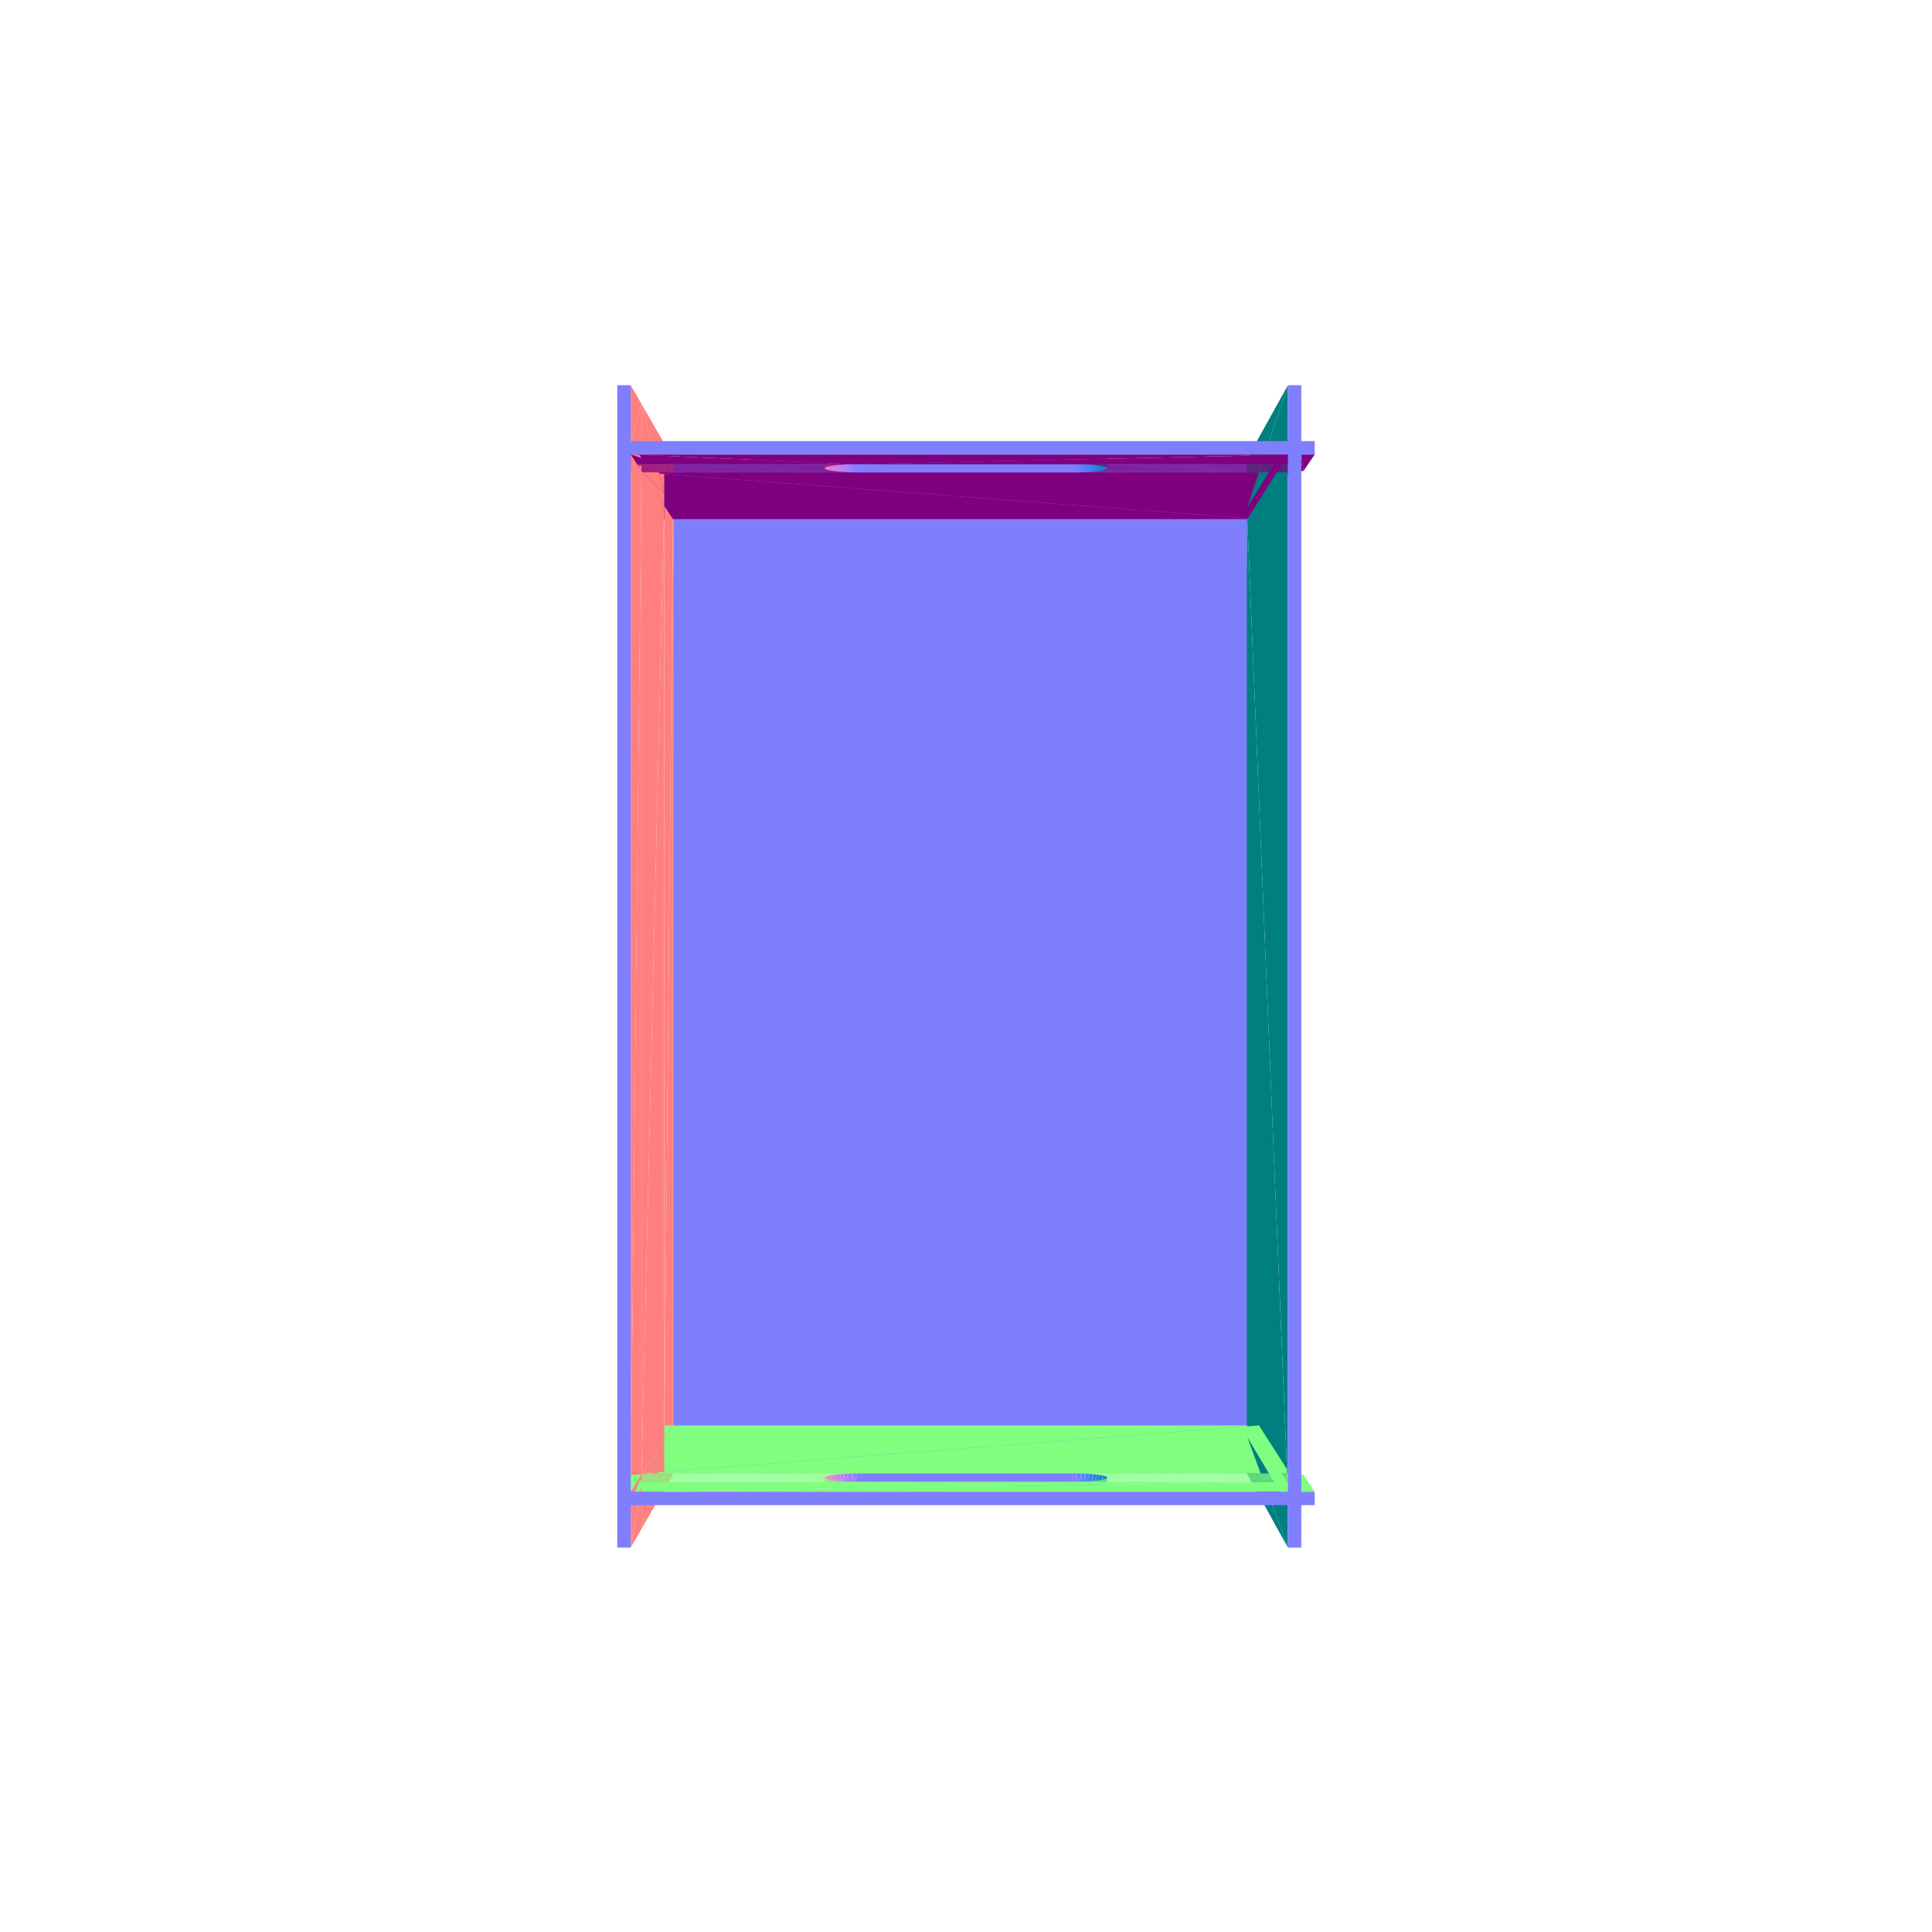
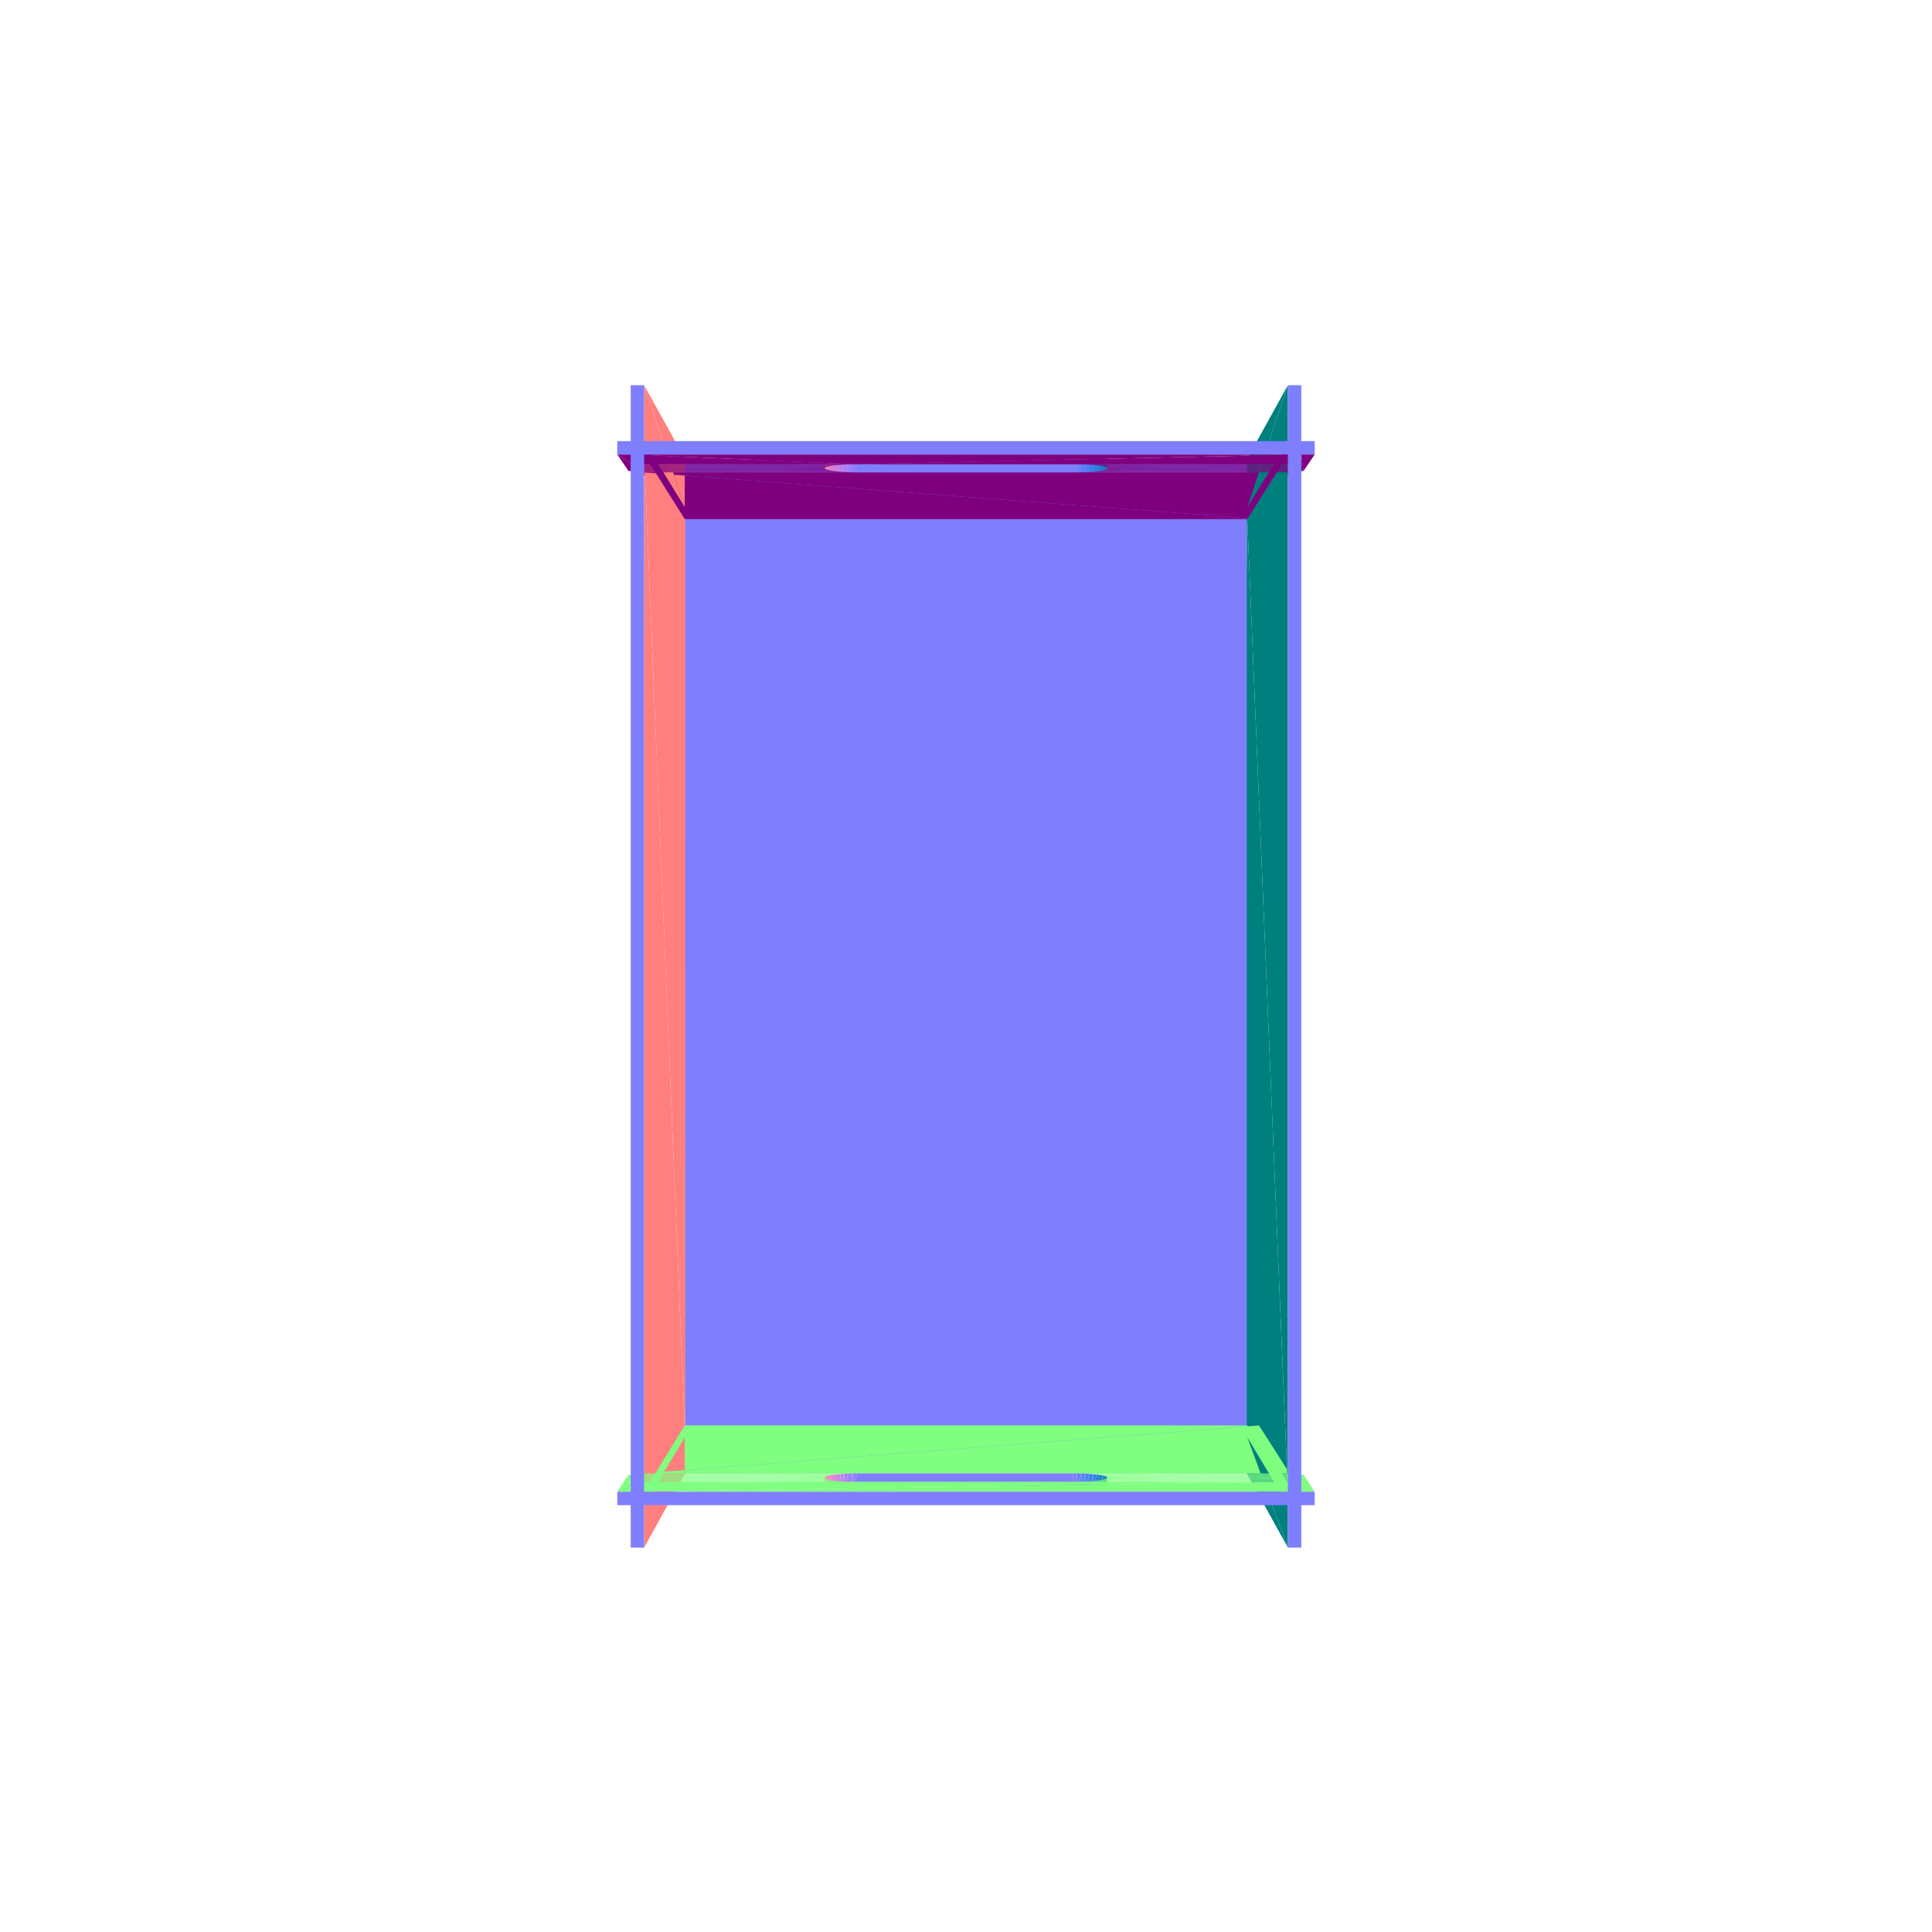
<svg xmlns="http://www.w3.org/2000/svg" viewBox="-250 -250 500 500" width="500" height="500">
-   <path d="M-72.517,125.799L69.614,-125.588L-72.515,-125.588zM69.614,-125.588L-72.517,125.799L69.616,125.799z" style="fill:rgb(127,127,254)" />
+   <path d="M-69.616,125.799L69.614,-125.588L-69.614,-125.588zM69.614,-125.588L-69.616,125.799L69.616,125.799z" style="fill:rgb(127,127,254)" />
  <path d="M69.422,125.45L72.791,-131.324L69.421,-125.239z" style="fill:rgb(0,127,127)" />
-   <path d="M-72.313,-125.239L-75.824,-118.686L-72.315,125.45zM-75.824,-118.686L-72.313,-125.239L-75.824,-131.324z" style="fill:rgb(255,127,127)" />
-   <path d="M72.791,-131.324L69.422,125.45L72.791,-118.686z" style="fill:rgb(0,127,127)" />
-   <path d="M-72.315,125.45L-75.824,-118.686L-75.824,-115.654z" style="fill:rgb(255,127,127)" />
-   <path d="M72.791,-118.686L69.422,125.45L72.791,-115.654z" style="fill:rgb(0,127,127)" />
-   <path d="M-72.315,125.45L-75.824,-115.654L-75.825,118.897z" style="fill:rgb(255,127,127)" />
-   <path d="M72.791,-115.654L69.422,125.45L72.792,118.897z" style="fill:rgb(0,127,127)" />
-   <path d="M-72.315,125.45L-75.825,118.897L-75.826,121.93z" style="fill:rgb(255,127,127)" />
-   <path d="M72.792,118.897L69.422,125.45L72.792,121.93z" style="fill:rgb(0,127,127)" />
-   <path d="M-72.315,125.45L-75.826,121.93L-75.826,131.535z" style="fill:rgb(255,127,127)" />
-   <path d="M72.792,121.93L69.422,125.45L72.793,131.535z" style="fill:rgb(0,127,127)" />
-   <path d="M-75.679,131.28L72.65,-131.069L-75.677,-131.069zM72.65,-131.069L-75.679,131.28L72.651,131.28zM-78.857,-115.654L-75.824,-118.686L-78.857,-118.686zM72.791,-118.686L75.824,-115.654L75.824,-118.686zM-75.824,-118.686L-78.857,-115.654L-75.824,-115.654zM75.824,-115.654L72.791,-118.686L72.791,-115.654zM-78.859,121.93L-75.825,118.897L-78.859,118.897zM72.792,118.897L75.826,121.93L75.825,118.897zM-75.825,118.897L-78.859,121.93L-75.826,121.93zM75.826,121.93L72.792,118.897L72.792,121.93z" style="fill:rgb(127,127,254)" />
-   <path d="M-75.824,-131.324L-78.098,-122.25L-75.824,-118.686z" style="fill:rgb(255,127,127)" />
-   <path d="M-75.824,-118.686L-81.222,-122.25L-78.857,-118.686z" style="fill:rgb(127,0,127)" />
+   <path d="M-69.421,-125.239L-72.793,131.535L-69.422,125.45zM-72.791,-131.324L-72.791,-115.654L-69.421,-125.239z" style="fill:rgb(255,127,127)" />
+   <path d="M72.791,-131.324L69.422,125.45L72.791,-118.686zM72.791,-118.686L69.422,125.45L72.791,-115.654z" style="fill:rgb(0,127,127)" />
+   <path d="M-72.793,131.535L-69.421,-125.239L-72.791,-115.654z" style="fill:rgb(255,127,127)" />
+   <path d="M72.791,-115.654L69.422,125.45L72.792,118.897zM72.792,118.897L69.422,125.45L72.792,121.93zM72.792,121.93L69.422,125.45L72.793,131.535z" style="fill:rgb(0,127,127)" />
+   <path d="M-72.651,131.28L72.65,-131.069L-72.65,-131.069zM72.65,-131.069L-72.651,131.28L72.651,131.28zM-75.824,-118.686L-72.791,-115.654L-72.791,-118.686zM72.791,-118.686L75.824,-115.654L75.824,-118.686zM-72.791,-115.654L-75.824,-118.686L-75.824,-115.654zM75.824,-115.654L72.791,-118.686L72.791,-115.654zM-75.825,118.897L-72.792,121.93L-72.792,118.897zM72.792,118.897L75.826,121.93L75.825,118.897zM-72.792,121.93L-75.825,118.897L-75.826,121.93zM75.826,121.93L72.792,118.897L72.792,121.93z" style="fill:rgb(127,127,254)" />
  <path d="M78.098,-119.126L75.824,-118.686L75.824,-115.654z" style="fill:rgb(0,127,127)" />
  <path d="M-75.824,-118.686L-78.098,-119.126L-75.824,-115.654z" style="fill:rgb(255,127,127)" />
  <path d="M78.857,-115.654L78.098,-119.126L75.824,-115.654zM-75.824,-115.654L-81.222,-119.126L-78.857,-115.654z" style="fill:rgb(127,0,127)" />
-   <path d="M-75.824,-115.654L-78.1,122.461L-75.825,118.897z" style="fill:rgb(255,127,127)" />
  <path d="M75.825,118.897L81.224,122.461L78.859,118.897zM-78.859,118.897L-78.1,122.461L-75.825,118.897z" style="fill:rgb(127,254,127)" />
  <path d="M78.1,125.585L75.825,118.897L75.826,121.93z" style="fill:rgb(0,127,127)" />
  <path d="M-75.825,118.897L-78.1,125.585L-75.826,121.93z" style="fill:rgb(255,127,127)" />
-   <path d="M-78.859,121.93L-78.1,125.585L-75.826,121.93z" style="fill:rgb(127,254,127)" />
-   <path d="M-75.826,121.93L-78.1,135.478L-75.826,131.535zM-78.098,-122.25L-75.824,-131.324L-78.098,-135.266z" style="fill:rgb(255,127,127)" />
-   <path d="M-81.222,-122.25L-75.824,-118.686L-78.098,-122.25z" style="fill:rgb(127,0,127)" />
  <path d="M75.824,-118.686L78.098,-119.126L78.098,-122.25z" style="fill:rgb(0,127,127)" />
  <path d="M-78.098,-119.126L-75.824,-118.686L-78.098,-122.25z" style="fill:rgb(255,127,127)" />
  <path d="M78.098,-119.126L78.857,-115.654L81.222,-119.126zM-81.222,-119.126L-75.824,-115.654L-78.098,-119.126z" style="fill:rgb(127,0,127)" />
-   <path d="M-78.1,122.461L-75.824,-115.654L-78.098,-119.126z" style="fill:rgb(255,127,127)" />
  <path d="M81.224,122.461L75.825,118.897L78.1,122.461zM-78.1,122.461L-78.859,118.897L-81.224,122.461z" style="fill:rgb(127,254,127)" />
  <path d="M75.825,118.897L78.1,125.585L78.1,122.461z" style="fill:rgb(0,127,127)" />
  <path d="M-78.1,125.585L-75.825,118.897L-78.1,122.461z" style="fill:rgb(255,127,127)" />
-   <path d="M-78.1,125.585L-78.859,121.93L-81.224,125.585z" style="fill:rgb(127,254,127)" />
-   <path d="M-78.1,135.478L-75.826,121.93L-78.1,125.585z" style="fill:rgb(255,127,127)" />
  <path d="M78.098,-119.126L81.222,-122.25L78.098,-122.25zM-81.222,-119.126L-78.098,-122.25L-81.222,-122.25zM81.222,-122.25L78.098,-119.126L81.222,-119.126zM-78.098,-122.25L-81.222,-119.126L-78.098,-119.126zM78.1,125.585L81.224,122.461L78.1,122.461zM-81.224,125.585L-78.1,122.461L-81.224,122.461zM81.224,122.461L78.1,125.585L81.224,125.585zM-78.1,122.461L-81.224,125.585L-78.1,125.585z" style="fill:rgb(127,127,254)" />
  <path d="M75.824,-115.654L-83.752,-127.757L-75.824,-115.654z" style="fill:rgb(127,0,127)" />
  <path d="M-83.754,131.319L75.825,118.897L-75.825,118.897z" style="fill:rgb(127,254,127)" />
+   <path d="M-83.305,-150.307L-72.791,-118.686L-72.791,-131.324z" style="fill:rgb(255,127,127)" />
  <path d="M72.791,-118.686L83.305,-150.307L72.791,-131.324z" style="fill:rgb(0,127,127)" />
-   <path d="M75.824,-118.686L83.305,-135.845L72.791,-118.686z" style="fill:rgb(127,0,127)" />
+   <path d="M-72.791,-118.686L-86.776,-135.845L-75.824,-118.686zM75.824,-118.686L83.305,-135.845L72.791,-118.686z" style="fill:rgb(127,0,127)" />
+   <path d="M-83.305,-132.374L-72.792,118.897L-72.791,-115.654z" style="fill:rgb(255,127,127)" />
  <path d="M83.307,136.057L72.791,-115.654L72.792,118.897z" style="fill:rgb(0,127,127)" />
-   <path d="M72.792,121.93L86.778,139.528L75.826,121.93z" style="fill:rgb(127,254,127)" />
+   <path d="M-86.778,139.528L-72.792,121.93L-75.826,121.93zM72.792,121.93L86.778,139.528L75.826,121.93z" style="fill:rgb(127,254,127)" />
+   <path d="M-83.307,139.528L-72.793,131.535L-72.792,121.93z" style="fill:rgb(255,127,127)" />
  <path d="M83.307,150.52L72.792,121.93L72.793,131.535z" style="fill:rgb(0,127,127)" />
-   <path d="M-83.977,-145.455L-78.098,-122.25L-78.098,-135.266zM-78.098,-122.25L-83.977,-128.1L-78.098,-119.126zM-78.098,-119.126L-83.979,131.671L-78.1,122.461zM-78.1,122.461L-83.979,135.03L-78.1,125.585zM-78.1,125.585L-83.979,145.668L-78.1,135.478z" style="fill:rgb(255,127,127)" />
  <path d="M27.637,-127.757L75.824,-115.654L83.752,-127.757zM-28.197,-127.757L75.824,-115.654L27.637,-127.757zM-83.752,-127.757L75.824,-115.654L-28.197,-127.757z" style="fill:rgb(127,0,127)" />
  <path d="M75.825,118.897L-83.754,131.319L83.754,131.319z" style="fill:rgb(127,254,127)" />
-   <path d="M-78.098,-122.25L-83.977,-145.455L-83.977,-131.459zM-78.098,-122.25L-83.977,-131.459L-83.977,-128.1zM-78.098,-119.126L-83.977,-128.1L-83.979,131.671zM-78.1,122.461L-83.979,131.671L-83.979,135.03zM-78.1,125.585L-83.979,135.03L-83.979,145.668z" style="fill:rgb(255,127,127)" />
+   <path d="M-72.791,-118.686L-83.305,-150.307L-83.305,-135.845z" style="fill:rgb(255,127,127)" />
  <path d="M83.305,-150.307L72.791,-118.686L83.305,-135.845z" style="fill:rgb(0,127,127)" />
-   <path d="M83.305,-135.845L75.824,-118.686L86.776,-135.845z" style="fill:rgb(127,0,127)" />
+   <path d="M-86.776,-135.845L-72.791,-118.686L-83.305,-135.845zM83.305,-135.845L75.824,-118.686L86.776,-135.845z" style="fill:rgb(127,0,127)" />
  <path d="M72.791,-115.654L83.307,136.057L83.305,-132.374z" style="fill:rgb(0,127,127)" />
-   <path d="M86.778,139.528L72.792,121.93L83.307,139.528z" style="fill:rgb(127,254,127)" />
+   <path d="M-72.792,118.897L-83.305,-132.374L-83.307,136.057z" style="fill:rgb(255,127,127)" />
+   <path d="M-72.792,121.93L-86.778,139.528L-83.307,139.528zM86.778,139.528L72.792,121.93L83.307,139.528z" style="fill:rgb(127,254,127)" />
  <path d="M72.792,121.93L83.307,150.52L83.307,139.528z" style="fill:rgb(0,127,127)" />
+   <path d="M-72.793,131.535L-83.307,139.528L-83.307,150.52z" style="fill:rgb(255,127,127)" />
  <path d="M-28.197,-127.757L27.637,-131.107L-28.197,-131.107zM27.637,-131.107L-28.197,-127.757L27.637,-127.757z" style="fill:rgb(127,127,254)" />
  <path d="M27.637,-127.757L28.757,-131.112L27.637,-131.107z" style="fill:rgb(123,127,254)" />
  <path d="M83.752,-127.757L28.757,-127.762L27.637,-127.757z" style="fill:rgb(127,0,127)" />
  <path d="M28.757,-131.112L27.637,-127.757L28.757,-127.762z" style="fill:rgb(123,127,254)" />
  <path d="M28.757,-127.762L83.752,-127.757L83.755,-127.762z" style="fill:rgb(127,0,127)" />
  <path d="M-28.198,134.669L27.638,131.319L-28.198,131.319zM27.638,131.319L-28.198,134.669L27.638,134.669z" style="fill:rgb(127,127,254)" />
  <path d="M-28.197,-131.107L-29.314,-127.771L-28.197,-127.757z" style="fill:rgb(140,127,254)" />
  <path d="M-28.197,-127.757L-83.761,-127.771L-83.752,-127.757z" style="fill:rgb(127,0,127)" />
  <path d="M28.757,131.324L83.754,131.319L27.638,131.319z" style="fill:rgb(127,254,127)" />
  <path d="M27.638,134.669L28.757,131.324L27.638,131.319z" style="fill:rgb(123,127,254)" />
  <path d="M83.754,131.319L28.757,131.324L83.757,131.324z" style="fill:rgb(127,254,127)" />
  <path d="M28.757,131.324L27.638,134.669L28.757,134.674z" style="fill:rgb(123,127,254)" />
  <path d="M-83.763,131.333L-28.198,131.319L-83.754,131.319z" style="fill:rgb(127,254,127)" />
  <path d="M-28.198,131.319L-29.314,134.684L-28.198,134.669zM-29.314,-127.771L-28.197,-131.107L-29.314,-131.121z" style="fill:rgb(140,127,254)" />
  <path d="M-83.761,-127.771L-28.197,-127.757L-29.314,-127.771z" style="fill:rgb(127,0,127)" />
  <path d="M28.757,-127.762L29.865,-131.135L28.757,-131.112z" style="fill:rgb(106,127,253)" />
  <path d="M83.755,-127.762L29.865,-127.785L28.757,-127.762z" style="fill:rgb(127,0,127)" />
  <path d="M-28.198,131.319L-83.763,131.333L-29.314,131.333z" style="fill:rgb(127,254,127)" />
  <path d="M-29.314,134.684L-28.198,131.319L-29.314,131.333z" style="fill:rgb(140,127,254)" />
  <path d="M28.757,131.324L83.772,131.347L83.757,131.324z" style="fill:rgb(127,254,127)" />
  <path d="M28.757,134.674L29.866,131.347L28.757,131.324zM29.865,-131.135L28.757,-127.762L29.865,-127.785z" style="fill:rgb(106,127,253)" />
  <path d="M29.865,-127.785L83.755,-127.762L83.77,-127.785z" style="fill:rgb(127,0,127)" />
  <path d="M83.772,131.347L28.757,131.324L29.866,131.347z" style="fill:rgb(127,254,127)" />
  <path d="M29.866,131.347L28.757,134.674L29.866,134.698z" style="fill:rgb(106,127,253)" />
  <path d="M-29.314,-131.121L-30.41,-127.803L-29.314,-127.771z" style="fill:rgb(157,127,251)" />
  <path d="M-29.314,-127.771L-83.782,-127.803L-83.761,-127.771z" style="fill:rgb(127,0,127)" />
  <path d="M-83.784,131.366L-29.314,131.333L-83.763,131.333z" style="fill:rgb(127,254,127)" />
  <path d="M-29.314,131.333L-30.41,134.717L-29.314,134.684zM-30.41,-127.803L-29.314,-131.121L-30.41,-131.154z" style="fill:rgb(157,127,251)" />
  <path d="M-83.782,-127.803L-29.314,-127.771L-30.41,-127.803z" style="fill:rgb(127,0,127)" />
  <path d="M-29.314,131.333L-83.784,131.366L-30.41,131.366z" style="fill:rgb(127,254,127)" />
  <path d="M-30.41,134.717L-29.314,131.333L-30.41,131.366z" style="fill:rgb(157,127,251)" />
  <path d="M29.865,-127.785L30.944,-131.177L29.865,-131.135z" style="fill:rgb(89,127,249)" />
  <path d="M83.77,-127.785L30.944,-127.825L29.865,-127.785z" style="fill:rgb(127,0,127)" />
  <path d="M30.945,131.389L83.772,131.347L29.866,131.347z" style="fill:rgb(127,254,127)" />
  <path d="M29.866,134.698L30.945,131.389L29.866,131.347zM30.944,-131.177L29.865,-127.785L30.944,-127.825z" style="fill:rgb(89,127,249)" />
  <path d="M30.944,-127.825L83.77,-127.785L83.797,-127.825z" style="fill:rgb(127,0,127)" />
  <path d="M83.772,131.347L30.945,131.389L83.799,131.389z" style="fill:rgb(127,254,127)" />
  <path d="M30.945,131.389L29.866,134.698L30.945,134.741z" style="fill:rgb(89,127,249)" />
  <path d="M-30.41,-131.154L-31.466,-127.852L-30.41,-127.803z" style="fill:rgb(173,127,246)" />
  <path d="M-30.41,-127.803L-83.814,-127.852L-83.782,-127.803z" style="fill:rgb(127,0,127)" />
  <path d="M-83.816,131.416L-30.41,131.366L-83.784,131.366z" style="fill:rgb(127,254,127)" />
  <path d="M-30.41,131.366L-31.467,134.769L-30.41,134.717zM-31.466,-127.852L-30.41,-131.154L-31.466,-131.205z" style="fill:rgb(173,127,246)" />
  <path d="M-83.814,-127.852L-30.41,-127.803L-31.466,-127.852z" style="fill:rgb(127,0,127)" />
  <path d="M-30.41,131.366L-83.816,131.416L-31.467,131.416z" style="fill:rgb(127,254,127)" />
  <path d="M-31.467,134.769L-30.41,131.366L-31.467,131.416z" style="fill:rgb(173,127,246)" />
  <path d="M30.944,-127.825L31.974,-131.237L30.944,-131.177z" style="fill:rgb(73,127,243)" />
  <path d="M83.797,-127.825L31.974,-127.883L30.944,-127.825z" style="fill:rgb(127,0,127)" />
  <path d="M31.975,131.448L83.799,131.389L30.945,131.389z" style="fill:rgb(127,254,127)" />
  <path d="M30.945,134.741L31.975,131.448L30.945,131.389zM31.974,-131.237L30.944,-127.825L31.974,-127.883z" style="fill:rgb(73,127,243)" />
  <path d="M31.974,-127.883L83.797,-127.825L83.835,-127.883z" style="fill:rgb(127,0,127)" />
  <path d="M83.799,131.389L31.975,131.448L83.837,131.448z" style="fill:rgb(127,254,127)" />
  <path d="M31.975,131.448L30.945,134.741L31.975,134.802z" style="fill:rgb(73,127,243)" />
  <path d="M-31.466,-131.205L-32.465,-127.918L-31.466,-127.852z" style="fill:rgb(188,127,239)" />
  <path d="M-31.466,-127.852L-83.858,-127.918L-83.814,-127.852z" style="fill:rgb(127,0,127)" />
  <path d="M-83.816,131.416L-32.466,131.484L-31.467,131.416z" style="fill:rgb(127,254,127)" />
  <path d="M-31.467,131.416L-32.466,134.839L-31.467,134.769zM-32.465,-127.918L-31.466,-131.205L-32.465,-131.273z" style="fill:rgb(188,127,239)" />
  <path d="M-83.858,-127.918L-31.466,-127.852L-32.465,-127.918z" style="fill:rgb(127,0,127)" />
  <path d="M-32.466,131.484L-83.816,131.416L-83.86,131.484z" style="fill:rgb(127,254,127)" />
  <path d="M-32.466,134.839L-31.467,131.416L-32.466,131.484z" style="fill:rgb(188,127,239)" />
  <path d="M31.974,-127.883L32.937,-131.313L31.974,-131.237z" style="fill:rgb(58,127,234)" />
  <path d="M83.835,-127.883L32.937,-127.957L31.974,-127.883z" style="fill:rgb(127,0,127)" />
  <path d="M32.938,131.524L83.837,131.448L31.975,131.448z" style="fill:rgb(127,254,127)" />
  <path d="M31.975,134.802L32.938,131.524L31.975,131.448zM32.937,-131.313L31.974,-127.883L32.937,-127.957z" style="fill:rgb(58,127,234)" />
  <path d="M32.937,-127.957L83.835,-127.883L83.883,-127.957z" style="fill:rgb(127,0,127)" />
  <path d="M83.837,131.448L32.938,131.524L83.885,131.524z" style="fill:rgb(127,254,127)" />
  <path d="M32.938,131.524L31.975,134.802L32.938,134.88z" style="fill:rgb(58,127,234)" />
  <path d="M-32.465,-131.273L-33.388,-128L-32.465,-127.918z" style="fill:rgb(203,127,230)" />
  <path d="M-32.465,-127.918L-83.911,-128L-83.858,-127.918z" style="fill:rgb(127,0,127)" />
  <path d="M-83.913,131.568L-32.466,131.484L-83.86,131.484z" style="fill:rgb(127,254,127)" />
  <path d="M-32.466,131.484L-33.389,134.925L-32.466,134.839zM-33.388,-128L-32.465,-131.273L-33.388,-131.357z" style="fill:rgb(203,127,230)" />
  <path d="M-83.911,-128L-32.465,-127.918L-33.388,-128z" style="fill:rgb(127,0,127)" />
  <path d="M-32.466,131.484L-83.913,131.568L-33.389,131.568z" style="fill:rgb(127,254,127)" />
  <path d="M-33.389,134.925L-32.466,131.484L-33.389,131.568z" style="fill:rgb(203,127,230)" />
  <path d="M32.937,-127.957L33.816,-131.404L32.937,-131.313z" style="fill:rgb(45,127,224)" />
  <path d="M83.883,-127.957L33.816,-128.047L32.937,-127.957z" style="fill:rgb(127,0,127)" />
  <path d="M33.817,131.616L83.885,131.524L32.938,131.524z" style="fill:rgb(127,254,127)" />
  <path d="M32.938,134.88L33.817,131.616L32.938,131.524zM33.816,-131.404L32.937,-127.957L33.816,-128.047z" style="fill:rgb(45,127,224)" />
  <path d="M33.816,-128.047L83.883,-127.957L83.941,-128.047z" style="fill:rgb(127,0,127)" />
  <path d="M83.885,131.524L33.817,131.616L83.944,131.616z" style="fill:rgb(127,254,127)" />
  <path d="M33.817,131.616L32.938,134.88L33.817,134.974z" style="fill:rgb(45,127,224)" />
  <path d="M-33.388,-131.357L-34.219,-128.096L-33.388,-128z" style="fill:rgb(216,127,219)" />
  <path d="M-33.388,-128L-83.974,-128.096L-83.911,-128z" style="fill:rgb(127,0,127)" />
  <path d="M-83.913,131.568L-34.22,131.667L-33.389,131.568z" style="fill:rgb(127,254,127)" />
  <path d="M-33.389,131.568L-34.22,135.026L-33.389,134.925zM-34.219,-128.096L-33.388,-131.357L-34.219,-131.455z" style="fill:rgb(216,127,219)" />
  <path d="M-83.974,-128.096L-33.388,-128L-34.219,-128.096z" style="fill:rgb(127,0,127)" />
  <path d="M-34.22,131.667L-83.913,131.568L-83.976,131.667z" style="fill:rgb(127,254,127)" />
  <path d="M-34.22,135.026L-33.389,131.568L-34.22,131.667z" style="fill:rgb(216,127,219)" />
  <path d="M33.816,-128.047L34.596,-131.509L33.816,-131.404z" style="fill:rgb(32,127,213)" />
  <path d="M83.941,-128.047L34.596,-128.149L33.816,-128.047z" style="fill:rgb(127,0,127)" />
  <path d="M34.597,131.721L83.944,131.616L33.817,131.616z" style="fill:rgb(127,254,127)" />
-   <path d="M33.817,134.974L34.597,131.721L33.817,131.616z" style="fill:rgb(32,127,213)" />
-   <path d="M-87.336,-128.1L-83.977,-131.459L-87.336,-131.459zM-83.977,-131.459L-87.336,-128.1L-83.977,-128.1zM-87.338,135.03L-83.979,131.671L-87.338,131.671zM-83.979,131.671L-87.338,135.03L-83.979,135.03z" style="fill:rgb(127,127,254)" />
-   <path d="M34.596,-131.509L33.816,-128.047L34.596,-128.149z" style="fill:rgb(32,127,213)" />
+   <path d="M33.817,134.974L34.597,131.721L33.817,131.616zM34.596,-131.509L33.816,-128.047L34.596,-128.149z" style="fill:rgb(32,127,213)" />
  <path d="M34.596,-128.149L83.941,-128.047L84.009,-128.149z" style="fill:rgb(127,0,127)" />
  <path d="M83.944,131.616L34.597,131.721L84.011,131.721z" style="fill:rgb(127,254,127)" />
  <path d="M34.597,131.721L33.817,134.974L34.597,135.081z" style="fill:rgb(32,127,213)" />
  <path d="M-34.219,-131.455L-34.944,-128.205L-34.219,-128.096z" style="fill:rgb(227,127,206)" />
  <path d="M-34.219,-128.096L-84.045,-128.205L-83.974,-128.096z" style="fill:rgb(127,0,127)" />
  <path d="M-83.976,131.667L-34.945,131.778L-34.22,131.667z" style="fill:rgb(127,254,127)" />
  <path d="M-34.22,131.667L-34.945,135.14L-34.22,135.026zM-34.944,-128.205L-34.219,-131.455L-34.944,-131.566z" style="fill:rgb(227,127,206)" />
  <path d="M-84.045,-128.205L-34.219,-128.096L-34.944,-128.205z" style="fill:rgb(127,0,127)" />
  <path d="M-34.945,131.778L-83.976,131.667L-84.047,131.778z" style="fill:rgb(127,254,127)" />
  <path d="M-34.945,135.14L-34.22,131.667L-34.945,131.778z" style="fill:rgb(227,127,206)" />
  <path d="M34.596,-128.149L35.262,-131.626L34.596,-131.509z" style="fill:rgb(22,127,199)" />
  <path d="M84.009,-128.149L35.262,-128.263L34.596,-128.149z" style="fill:rgb(127,0,127)" />
  <path d="M35.263,131.838L84.011,131.721L34.597,131.721z" style="fill:rgb(127,254,127)" />
  <path d="M34.597,135.081L35.263,131.838L34.597,131.721zM35.262,-131.626L34.596,-128.149L35.262,-128.263z" style="fill:rgb(22,127,199)" />
  <path d="M35.262,-128.263L84.009,-128.149L84.083,-128.263z" style="fill:rgb(127,0,127)" />
  <path d="M84.011,131.721L35.263,131.838L84.085,131.838z" style="fill:rgb(127,254,127)" />
  <path d="M35.263,131.838L34.597,135.081L35.263,135.201z" style="fill:rgb(22,127,199)" />
  <path d="M-34.944,-131.566L-35.549,-128.324L-34.944,-128.205z" style="fill:rgb(237,127,192)" />
  <path d="M-34.944,-128.205L-84.123,-128.324L-84.045,-128.205z" style="fill:rgb(127,0,127)" />
  <path d="M-84.125,131.9L-34.945,131.778L-84.047,131.778z" style="fill:rgb(127,254,127)" />
  <path d="M-34.945,131.778L-35.55,135.265L-34.945,135.14zM-35.549,-128.324L-34.944,-131.566L-35.549,-131.689z" style="fill:rgb(237,127,192)" />
  <path d="M-84.123,-128.324L-34.944,-128.205L-35.549,-128.324z" style="fill:rgb(127,0,127)" />
  <path d="M-34.945,131.778L-84.125,131.9L-35.55,131.9z" style="fill:rgb(127,254,127)" />
  <path d="M-35.55,135.265L-34.945,131.778L-35.55,131.9z" style="fill:rgb(237,127,192)" />
  <path d="M35.262,-128.263L35.803,-131.753L35.262,-131.626z" style="fill:rgb(13,127,185)" />
  <path d="M84.083,-128.263L35.803,-128.387L35.262,-128.263z" style="fill:rgb(127,0,127)" />
  <path d="M35.804,131.965L84.085,131.838L35.263,131.838z" style="fill:rgb(127,254,127)" />
  <path d="M35.263,135.201L35.804,131.965L35.263,131.838zM35.803,-131.753L35.262,-128.263L35.803,-128.387z" style="fill:rgb(13,127,185)" />
  <path d="M35.803,-128.387L84.083,-128.263L84.164,-128.387z" style="fill:rgb(127,0,127)" />
  <path d="M84.085,131.838L35.804,131.965L84.166,131.965z" style="fill:rgb(127,254,127)" />
  <path d="M35.804,131.965L35.263,135.201L35.804,135.332z" style="fill:rgb(13,127,185)" />
  <path d="M-35.549,-131.689L-36.024,-128.452L-35.549,-128.324z" style="fill:rgb(244,127,177)" />
  <path d="M-35.549,-128.324L-84.207,-128.452L-84.123,-128.324z" style="fill:rgb(127,0,127)" />
  <path d="M-84.209,132.031L-35.55,131.9L-84.125,131.9z" style="fill:rgb(127,254,127)" />
  <path d="M-35.55,131.9L-36.025,135.4L-35.55,135.265zM-36.024,-128.452L-35.549,-131.689L-36.024,-131.82z" style="fill:rgb(244,127,177)" />
  <path d="M-84.207,-128.452L-35.549,-128.324L-36.024,-128.452z" style="fill:rgb(127,0,127)" />
  <path d="M-35.55,131.9L-84.209,132.031L-36.025,132.031z" style="fill:rgb(127,254,127)" />
  <path d="M-36.025,135.4L-35.55,131.9L-36.025,132.031z" style="fill:rgb(244,127,177)" />
  <path d="M35.803,-128.387L36.209,-131.888L35.803,-131.753z" style="fill:rgb(7,127,169)" />
  <path d="M84.164,-128.387L36.209,-128.518L35.803,-128.387z" style="fill:rgb(127,0,127)" />
  <path d="M36.21,132.099L84.166,131.965L35.804,131.965z" style="fill:rgb(127,254,127)" />
  <path d="M35.804,135.332L36.21,132.099L35.804,131.965zM36.209,-131.888L35.803,-128.387L36.209,-128.518z" style="fill:rgb(7,127,169)" />
  <path d="M36.209,-128.518L84.164,-128.387L84.25,-128.518z" style="fill:rgb(127,0,127)" />
  <path d="M84.166,131.965L36.21,132.099L84.252,132.099z" style="fill:rgb(127,254,127)" />
  <path d="M36.21,132.099L35.804,135.332L36.21,135.47z" style="fill:rgb(7,127,169)" />
  <path d="M-36.024,-131.82L-36.359,-128.586L-36.024,-128.452z" style="fill:rgb(250,127,161)" />
  <path d="M-36.024,-128.452L-84.295,-128.586L-84.207,-128.452z" style="fill:rgb(127,0,127)" />
  <path d="M-84.297,132.169L-36.025,132.031L-84.209,132.031z" style="fill:rgb(127,254,127)" />
  <path d="M-36.025,132.031L-36.36,135.541L-36.025,135.4zM-36.359,-128.586L-36.024,-131.82L-36.359,-131.957z" style="fill:rgb(250,127,161)" />
  <path d="M-84.295,-128.586L-36.024,-128.452L-36.359,-128.586z" style="fill:rgb(127,0,127)" />
  <path d="M-36.025,132.031L-84.297,132.169L-36.36,132.169z" style="fill:rgb(127,254,127)" />
  <path d="M-36.36,135.541L-36.025,132.031L-36.36,132.169z" style="fill:rgb(250,127,161)" />
  <path d="M36.209,-128.518L36.472,-132.028L36.209,-131.888z" style="fill:rgb(2,127,152)" />
  <path d="M84.25,-128.518L36.472,-128.654L36.209,-128.518z" style="fill:rgb(127,0,127)" />
  <path d="M36.473,132.239L84.252,132.099L36.21,132.099z" style="fill:rgb(127,254,127)" />
  <path d="M36.21,135.47L36.473,132.239L36.21,132.099zM36.472,-132.028L36.209,-128.518L36.472,-128.654z" style="fill:rgb(2,127,152)" />
  <path d="M36.472,-128.654L84.25,-128.518L84.34,-128.654z" style="fill:rgb(127,0,127)" />
  <path d="M84.252,132.099L36.473,132.239L84.342,132.239z" style="fill:rgb(127,254,127)" />
  <path d="M36.473,132.239L36.21,135.47L36.473,135.613z" style="fill:rgb(2,127,152)" />
  <path d="M-36.359,-131.957L-36.548,-128.724L-36.359,-128.586z" style="fill:rgb(253,127,144)" />
  <path d="M-36.359,-128.586L-84.385,-128.724L-84.295,-128.586z" style="fill:rgb(127,0,127)" />
  <path d="M-84.297,132.169L-36.549,132.311L-36.36,132.169z" style="fill:rgb(127,254,127)" />
  <path d="M-36.36,132.169L-36.549,135.686L-36.36,135.541zM-36.548,-128.724L-36.359,-131.957L-36.548,-132.099z" style="fill:rgb(253,127,144)" />
  <path d="M-84.385,-128.724L-36.359,-128.586L-36.548,-128.724z" style="fill:rgb(127,0,127)" />
  <path d="M-36.549,132.311L-84.297,132.169L-84.387,132.311z" style="fill:rgb(127,254,127)" />
  <path d="M-36.549,135.686L-36.36,132.169L-36.549,132.311z" style="fill:rgb(253,127,144)" />
  <path d="M36.472,-128.654L36.587,-132.171L36.472,-132.028z" style="fill:rgb(0,127,136)" />
  <path d="M84.34,-128.654L36.587,-128.793L36.472,-128.654z" style="fill:rgb(127,0,127)" />
  <path d="M36.588,132.382L84.342,132.239L36.473,132.239z" style="fill:rgb(127,254,127)" />
  <path d="M36.473,135.613L36.588,132.382L36.473,132.239zM36.587,-132.171L36.472,-128.654L36.587,-128.793z" style="fill:rgb(0,127,136)" />
  <path d="M36.587,-128.793L84.34,-128.654L84.431,-128.793z" style="fill:rgb(127,0,127)" />
  <path d="M84.342,132.239L36.588,132.382L84.433,132.382z" style="fill:rgb(127,254,127)" />
  <path d="M36.588,132.382L36.473,135.613L36.588,135.76z" style="fill:rgb(0,127,136)" />
  <path d="M-36.548,-132.099L-36.588,-128.863L-36.548,-128.724z" style="fill:rgb(255,127,127)" />
  <path d="M-36.548,-128.724L-84.476,-128.863L-84.385,-128.724z" style="fill:rgb(127,0,127)" />
  <path d="M-84.479,132.454L-36.549,132.311L-84.387,132.311z" style="fill:rgb(127,254,127)" />
  <path d="M-36.549,132.311L-36.589,135.833L-36.549,135.686zM-36.588,-128.863L-36.548,-132.099L-36.588,-132.242z" style="fill:rgb(255,127,127)" />
  <path d="M-84.476,-128.863L-36.548,-128.724L-36.588,-128.863z" style="fill:rgb(127,0,127)" />
  <path d="M-36.549,132.311L-84.479,132.454L-36.589,132.454z" style="fill:rgb(127,254,127)" />
  <path d="M-36.589,135.833L-36.549,132.311L-36.589,132.454z" style="fill:rgb(255,127,127)" />
  <path d="M84.522,-128.933L36.587,-128.793L84.431,-128.793z" style="fill:rgb(127,0,127)" />
  <path d="M36.552,132.525L84.433,132.382L36.588,132.382z" style="fill:rgb(127,254,127)" />
  <path d="M36.587,-128.793L84.522,-128.933L36.551,-128.933z" style="fill:rgb(127,0,127)" />
  <path d="M84.433,132.382L36.552,132.525L84.524,132.525z" style="fill:rgb(127,254,127)" />
  <path d="M-36.588,-128.863L-84.567,-129.002L-84.476,-128.863z" style="fill:rgb(127,0,127)" />
  <path d="M-84.569,132.596L-36.589,132.454L-84.479,132.454z" style="fill:rgb(127,254,127)" />
  <path d="M-84.567,-129.002L-36.588,-128.863L-36.476,-129.002z" style="fill:rgb(127,0,127)" />
  <path d="M-36.589,132.454L-84.569,132.596L-36.477,132.596z" style="fill:rgb(127,254,127)" />
  <path d="M84.612,-129.07L36.551,-128.933L84.522,-128.933z" style="fill:rgb(127,0,127)" />
  <path d="M36.552,132.525L84.614,132.666L84.524,132.525z" style="fill:rgb(127,254,127)" />
  <path d="M36.551,-128.933L84.612,-129.07L36.365,-129.07z" style="fill:rgb(127,0,127)" />
  <path d="M84.614,132.666L36.552,132.525L36.365,132.666z" style="fill:rgb(127,254,127)" />
  <path d="M-36.476,-129.002L-84.656,-129.137L-84.567,-129.002z" style="fill:rgb(127,0,127)" />
  <path d="M-84.569,132.596L-36.217,132.735L-36.477,132.596z" style="fill:rgb(127,254,127)" />
  <path d="M-84.656,-129.137L-36.476,-129.002L-36.216,-129.137z" style="fill:rgb(127,0,127)" />
  <path d="M-36.217,132.735L-84.569,132.596L-84.658,132.735z" style="fill:rgb(127,254,127)" />
  <path d="M84.699,-129.203L36.365,-129.07L84.612,-129.07z" style="fill:rgb(127,0,127)" />
  <path d="M36.365,132.666L84.701,132.802L84.614,132.666z" style="fill:rgb(127,254,127)" />
  <path d="M36.365,-129.07L84.699,-129.203L36.031,-129.203z" style="fill:rgb(127,0,127)" />
  <path d="M84.701,132.802L36.365,132.666L36.032,132.802z" style="fill:rgb(127,254,127)" />
  <path d="M-36.216,-129.137L-84.741,-129.266L-84.656,-129.137z" style="fill:rgb(127,0,127)" />
  <path d="M-84.743,132.868L-36.217,132.735L-84.658,132.735z" style="fill:rgb(127,254,127)" />
  <path d="M-84.741,-129.266L-36.216,-129.137L-35.81,-129.266z" style="fill:rgb(127,0,127)" />
  <path d="M-36.217,132.735L-84.743,132.868L-35.811,132.868z" style="fill:rgb(127,254,127)" />
  <path d="M84.781,-129.328L36.031,-129.203L84.699,-129.203z" style="fill:rgb(127,0,127)" />
  <path d="M35.556,132.931L84.701,132.802L36.032,132.802z" style="fill:rgb(127,254,127)" />
  <path d="M36.031,-129.203L84.781,-129.328L35.555,-129.328z" style="fill:rgb(127,0,127)" />
  <path d="M84.701,132.802L35.556,132.931L84.783,132.931z" style="fill:rgb(127,254,127)" />
  <path d="M-35.81,-129.266L-84.82,-129.388L-84.741,-129.266z" style="fill:rgb(127,0,127)" />
  <path d="M-84.822,132.992L-35.811,132.868L-84.743,132.868z" style="fill:rgb(127,254,127)" />
  <path d="M-84.82,-129.388L-35.81,-129.266L-35.266,-129.388z" style="fill:rgb(127,0,127)" />
  <path d="M-35.811,132.868L-84.822,132.992L-35.267,132.992z" style="fill:rgb(127,254,127)" />
  <path d="M84.857,-129.444L35.555,-129.328L84.781,-129.328z" style="fill:rgb(127,0,127)" />
  <path d="M35.556,132.931L84.859,133.05L84.783,132.931z" style="fill:rgb(127,254,127)" />
  <path d="M35.555,-129.328L84.857,-129.444L34.945,-129.444z" style="fill:rgb(127,0,127)" />
  <path d="M84.859,133.05L35.556,132.931L34.946,133.05z" style="fill:rgb(127,254,127)" />
  <path d="M-35.266,-129.388L-84.892,-129.498L-84.82,-129.388z" style="fill:rgb(127,0,127)" />
  <path d="M-84.895,133.106L-35.267,132.992L-84.822,132.992z" style="fill:rgb(127,254,127)" />
  <path d="M-84.892,-129.498L-35.266,-129.388L-34.594,-129.498z" style="fill:rgb(127,0,127)" />
  <path d="M-35.267,132.992L-84.895,133.106L-34.594,133.106z" style="fill:rgb(127,254,127)" />
  <path d="M84.926,-129.549L34.945,-129.444L84.857,-129.444z" style="fill:rgb(127,0,127)" />
  <path d="M34.213,133.158L84.859,133.05L34.946,133.05z" style="fill:rgb(127,254,127)" />
  <path d="M34.945,-129.444L84.926,-129.549L34.213,-129.549z" style="fill:rgb(127,0,127)" />
  <path d="M84.859,133.05L34.213,133.158L84.928,133.158z" style="fill:rgb(127,254,127)" />
-   <path d="M-83.977,-145.455L-86.776,-135.845L-83.977,-131.459z" style="fill:rgb(255,127,127)" />
-   <path d="M-83.977,-131.459L-90.247,-135.845L-87.336,-131.459z" style="fill:rgb(127,0,127)" />
  <path d="M83.977,-128.1L86.776,-135.845L83.977,-131.459z" style="fill:rgb(0,127,127)" />
  <path d="M-83.977,-131.459L-86.776,-132.374L-83.977,-128.1z" style="fill:rgb(255,127,127)" />
  <path d="M87.336,-128.1L86.776,-132.374L83.977,-128.1zM-83.977,-128.1L-90.247,-132.374L-87.336,-128.1z" style="fill:rgb(127,0,127)" />
-   <path d="M-83.977,-128.1L-86.778,136.057L-83.979,131.671z" style="fill:rgb(255,127,127)" />
  <path d="M83.979,131.671L90.249,136.057L87.338,131.671zM-87.338,131.671L-86.778,136.057L-83.979,131.671z" style="fill:rgb(127,254,127)" />
  <path d="M83.979,135.03L86.778,136.057L83.979,131.671z" style="fill:rgb(0,127,127)" />
  <path d="M-83.979,131.671L-86.778,139.528L-83.979,135.03z" style="fill:rgb(255,127,127)" />
-   <path d="M-87.338,135.03L-86.778,139.528L-83.979,135.03z" style="fill:rgb(127,254,127)" />
-   <path d="M-83.979,135.03L-86.778,150.52L-83.979,145.668z" style="fill:rgb(255,127,127)" />
  <path d="M-34.594,-129.498L-84.957,-129.596L-84.892,-129.498z" style="fill:rgb(127,0,127)" />
  <path d="M-84.895,133.106L-33.805,133.206L-34.594,133.106z" style="fill:rgb(127,254,127)" />
  <path d="M-84.957,-129.596L-34.594,-129.498L-33.804,-129.596z" style="fill:rgb(127,0,127)" />
  <path d="M-33.805,133.206L-84.895,133.106L-84.959,133.206z" style="fill:rgb(127,254,127)" />
  <path d="M84.985,-129.64L34.213,-129.549L84.926,-129.549z" style="fill:rgb(127,0,127)" />
  <path d="M34.213,133.158L84.988,133.251L84.928,133.158z" style="fill:rgb(127,254,127)" />
  <path d="M34.213,-129.549L84.985,-129.64L33.37,-129.64z" style="fill:rgb(127,0,127)" />
  <path d="M84.988,133.251L34.213,133.158L33.37,133.251z" style="fill:rgb(127,254,127)" />
  <path d="M-33.804,-129.596L-85.012,-129.68L-84.957,-129.596z" style="fill:rgb(127,0,127)" />
  <path d="M-85.014,133.292L-33.805,133.206L-84.959,133.206z" style="fill:rgb(127,254,127)" />
  <path d="M-85.012,-129.68L-33.804,-129.596L-32.912,-129.68z" style="fill:rgb(127,0,127)" />
  <path d="M-33.805,133.206L-85.014,133.292L-32.912,133.292z" style="fill:rgb(127,254,127)" />
  <path d="M85.035,-129.716L33.37,-129.64L84.985,-129.64z" style="fill:rgb(127,0,127)" />
  <path d="M32.433,133.33L84.988,133.251L33.37,133.251z" style="fill:rgb(127,254,127)" />
  <path d="M33.37,-129.64L85.035,-129.716L32.432,-129.716z" style="fill:rgb(127,0,127)" />
  <path d="M84.988,133.251L32.433,133.33L85.037,133.33z" style="fill:rgb(127,254,127)" />
  <path d="M-32.912,-129.68L-85.056,-129.748L-85.012,-129.68z" style="fill:rgb(127,0,127)" />
  <path d="M-85.058,133.362L-32.912,133.292L-85.014,133.292z" style="fill:rgb(127,254,127)" />
  <path d="M-85.056,-129.748L-32.912,-129.68L-31.932,-129.748z" style="fill:rgb(127,0,127)" />
  <path d="M-32.912,133.292L-85.058,133.362L-31.933,133.362z" style="fill:rgb(127,254,127)" />
  <path d="M85.074,-129.776L32.432,-129.716L85.035,-129.716z" style="fill:rgb(127,0,127)" />
  <path d="M32.433,133.33L85.077,133.391L85.037,133.33z" style="fill:rgb(127,254,127)" />
  <path d="M32.432,-129.716L85.074,-129.776L31.416,-129.776z" style="fill:rgb(127,0,127)" />
  <path d="M85.077,133.391L32.433,133.33L31.417,133.391z" style="fill:rgb(127,254,127)" />
  <path d="M-31.932,-129.748L-85.09,-129.799L-85.056,-129.748z" style="fill:rgb(127,0,127)" />
  <path d="M-85.092,133.415L-31.933,133.362L-85.058,133.362z" style="fill:rgb(127,254,127)" />
  <path d="M-85.09,-129.799L-31.932,-129.748L-30.884,-129.799z" style="fill:rgb(127,0,127)" />
  <path d="M-31.933,133.362L-85.092,133.415L-30.885,133.415z" style="fill:rgb(127,254,127)" />
  <path d="M85.102,-129.818L31.416,-129.776L85.074,-129.776z" style="fill:rgb(127,0,127)" />
  <path d="M30.341,133.434L85.077,133.391L31.417,133.391z" style="fill:rgb(127,254,127)" />
  <path d="M31.416,-129.776L85.102,-129.818L30.34,-129.818z" style="fill:rgb(127,0,127)" />
  <path d="M85.077,133.391L30.341,133.434L85.104,133.434z" style="fill:rgb(127,254,127)" />
  <path d="M-30.884,-129.799L-85.111,-129.832L-85.09,-129.799z" style="fill:rgb(127,0,127)" />
  <path d="M-85.113,133.448L-30.885,133.415L-85.092,133.415z" style="fill:rgb(127,254,127)" />
  <path d="M-85.111,-129.832L-30.884,-129.799L-29.786,-129.832z" style="fill:rgb(127,0,127)" />
  <path d="M-30.885,133.415L-85.113,133.448L-29.787,133.448z" style="fill:rgb(127,254,127)" />
  <path d="M85.117,-129.842L30.34,-129.818L85.102,-129.818z" style="fill:rgb(127,0,127)" />
  <path d="M30.341,133.434L85.12,133.458L85.104,133.434z" style="fill:rgb(127,254,127)" />
  <path d="M30.34,-129.818L85.117,-129.842L29.224,-129.842zM-29.786,-129.832L-85.12,-129.846L-85.111,-129.832z" style="fill:rgb(127,0,127)" />
  <path d="M85.12,133.458L30.341,133.434L29.225,133.458zM-85.123,133.463L-29.787,133.448L-85.113,133.448z" style="fill:rgb(127,254,127)" />
  <path d="M-85.12,-129.846L-29.786,-129.832L-28.658,-129.846zM85.12,-129.846L29.224,-129.842L85.117,-129.842zM29.224,-129.842L85.12,-129.846L28.089,-129.846z" style="fill:rgb(127,0,127)" />
  <path d="M-29.787,133.448L-85.123,133.463L-28.659,133.463zM28.09,133.463L85.12,133.458L29.225,133.458zM85.12,133.458L28.09,133.463L85.123,133.463z" style="fill:rgb(127,254,127)" />
  <path d="M86.776,-132.374L28.089,-129.846L85.12,-129.846zM86.776,-132.374L-28.658,-129.846L28.089,-129.846zM-28.658,-129.846L-86.776,-132.374L-85.12,-129.846z" style="fill:rgb(127,0,127)" />
  <path d="M28.09,133.463L-86.778,136.057L85.123,133.463zM-28.659,133.463L-86.778,136.057L28.09,133.463zM-86.778,136.057L-28.659,133.463L-85.123,133.463z" style="fill:rgb(127,254,127)" />
-   <path d="M-86.776,-135.845L-83.977,-145.455L-86.776,-150.307z" style="fill:rgb(255,127,127)" />
-   <path d="M-90.247,-135.845L-83.977,-131.459L-86.776,-135.845z" style="fill:rgb(127,0,127)" />
  <path d="M-86.776,-132.374L-83.977,-131.459L-86.776,-135.845z" style="fill:rgb(255,127,127)" />
  <path d="M86.776,-135.845L83.977,-128.1L86.776,-132.374z" style="fill:rgb(0,127,127)" />
  <path d="M86.776,-132.374L87.336,-128.1L90.247,-132.374zM-90.247,-132.374L-83.977,-128.1L-86.776,-132.374z" style="fill:rgb(127,0,127)" />
-   <path d="M-86.778,136.057L-83.977,-128.1L-86.776,-132.374z" style="fill:rgb(255,127,127)" />
  <path d="M90.249,136.057L83.979,131.671L86.778,136.057zM-86.778,136.057L-87.338,131.671L-90.249,136.057z" style="fill:rgb(127,254,127)" />
  <path d="M-86.778,139.528L-83.979,131.671L-86.778,136.057z" style="fill:rgb(255,127,127)" />
  <path d="M86.778,136.057L83.979,135.03L86.778,139.528z" style="fill:rgb(0,127,127)" />
-   <path d="M-86.778,139.528L-87.338,135.03L-90.249,139.528z" style="fill:rgb(127,254,127)" />
-   <path d="M-86.778,150.52L-83.979,135.03L-86.778,139.528z" style="fill:rgb(255,127,127)" />
  <path d="M-86.776,-132.374L-28.658,-129.846L86.776,-132.374z" style="fill:rgb(127,0,127)" />
  <path d="M85.123,133.463L-86.778,136.057L86.778,136.057z" style="fill:rgb(127,254,127)" />
-   <path d="M-90.247,-135.845L-86.776,-150.307L-90.247,-150.307zM83.305,-135.845L86.776,-150.307L83.305,-150.307zM-86.776,-150.307L-90.247,-135.845L-86.776,-135.845zM86.776,-150.307L83.305,-135.845L86.776,-135.845zM-86.776,-132.374L86.776,-135.845L-86.776,-135.845zM86.776,-132.374L90.247,-135.845L86.776,-135.845zM-90.247,-132.374L-86.776,-135.845L-90.247,-135.845zM86.776,-135.845L-86.776,-132.374L86.776,-132.374zM90.247,-135.845L86.776,-132.374L90.247,-132.374zM-86.776,-135.845L-90.247,-132.374L-86.776,-132.374zM-90.249,136.057L-86.776,-132.374L-90.247,-132.374zM83.307,136.057L86.776,-132.374L83.305,-132.374zM-86.776,-132.374L-90.249,136.057L-86.778,136.057zM86.776,-132.374L83.307,136.057L86.778,136.057zM-86.778,139.528L86.778,136.057L-86.778,136.057zM86.778,139.528L90.249,136.057L86.778,136.057zM-90.249,139.528L-86.778,136.057L-90.249,136.057zM86.778,136.057L-86.778,139.528L86.778,139.528zM90.249,136.057L86.778,139.528L90.249,139.528zM-86.778,136.057L-90.249,139.528L-86.778,139.528zM-90.249,150.52L-86.778,139.528L-90.249,139.528zM83.307,150.52L86.778,139.528L83.307,139.528zM-86.778,139.528L-90.249,150.52L-86.778,150.52zM86.778,139.528L83.307,150.52L86.778,150.52z" style="fill:rgb(127,127,254)" />
+   <path d="M-86.776,-135.845L-83.305,-150.307L-86.776,-150.307zM83.305,-135.845L86.776,-150.307L83.305,-150.307zM-83.305,-150.307L-86.776,-135.845L-83.305,-135.845zM86.776,-150.307L83.305,-135.845L86.776,-135.845zM-86.776,-132.374L86.776,-135.845L-86.776,-135.845zM86.776,-132.374L90.247,-135.845L86.776,-135.845zM-90.247,-132.374L-86.776,-135.845L-90.247,-135.845zM86.776,-135.845L-86.776,-132.374L86.776,-132.374zM90.247,-135.845L86.776,-132.374L90.247,-132.374zM-86.776,-135.845L-90.247,-132.374L-86.776,-132.374zM-86.778,136.057L-83.305,-132.374L-86.776,-132.374zM83.307,136.057L86.776,-132.374L83.305,-132.374zM-83.305,-132.374L-86.778,136.057L-83.307,136.057zM86.776,-132.374L83.307,136.057L86.778,136.057zM-86.778,139.528L86.778,136.057L-86.778,136.057zM86.778,139.528L90.249,136.057L86.778,136.057zM-90.249,139.528L-86.778,136.057L-90.249,136.057zM86.778,136.057L-86.778,139.528L86.778,139.528zM90.249,136.057L86.778,139.528L90.249,139.528zM-86.778,136.057L-90.249,139.528L-86.778,139.528zM-86.778,150.52L-83.307,139.528L-86.778,139.528zM83.307,150.52L86.778,139.528L83.307,139.528zM-83.307,139.528L-86.778,150.52L-83.307,150.52zM86.778,139.528L83.307,150.52L86.778,150.52z" style="fill:rgb(127,127,254)" />
</svg>
